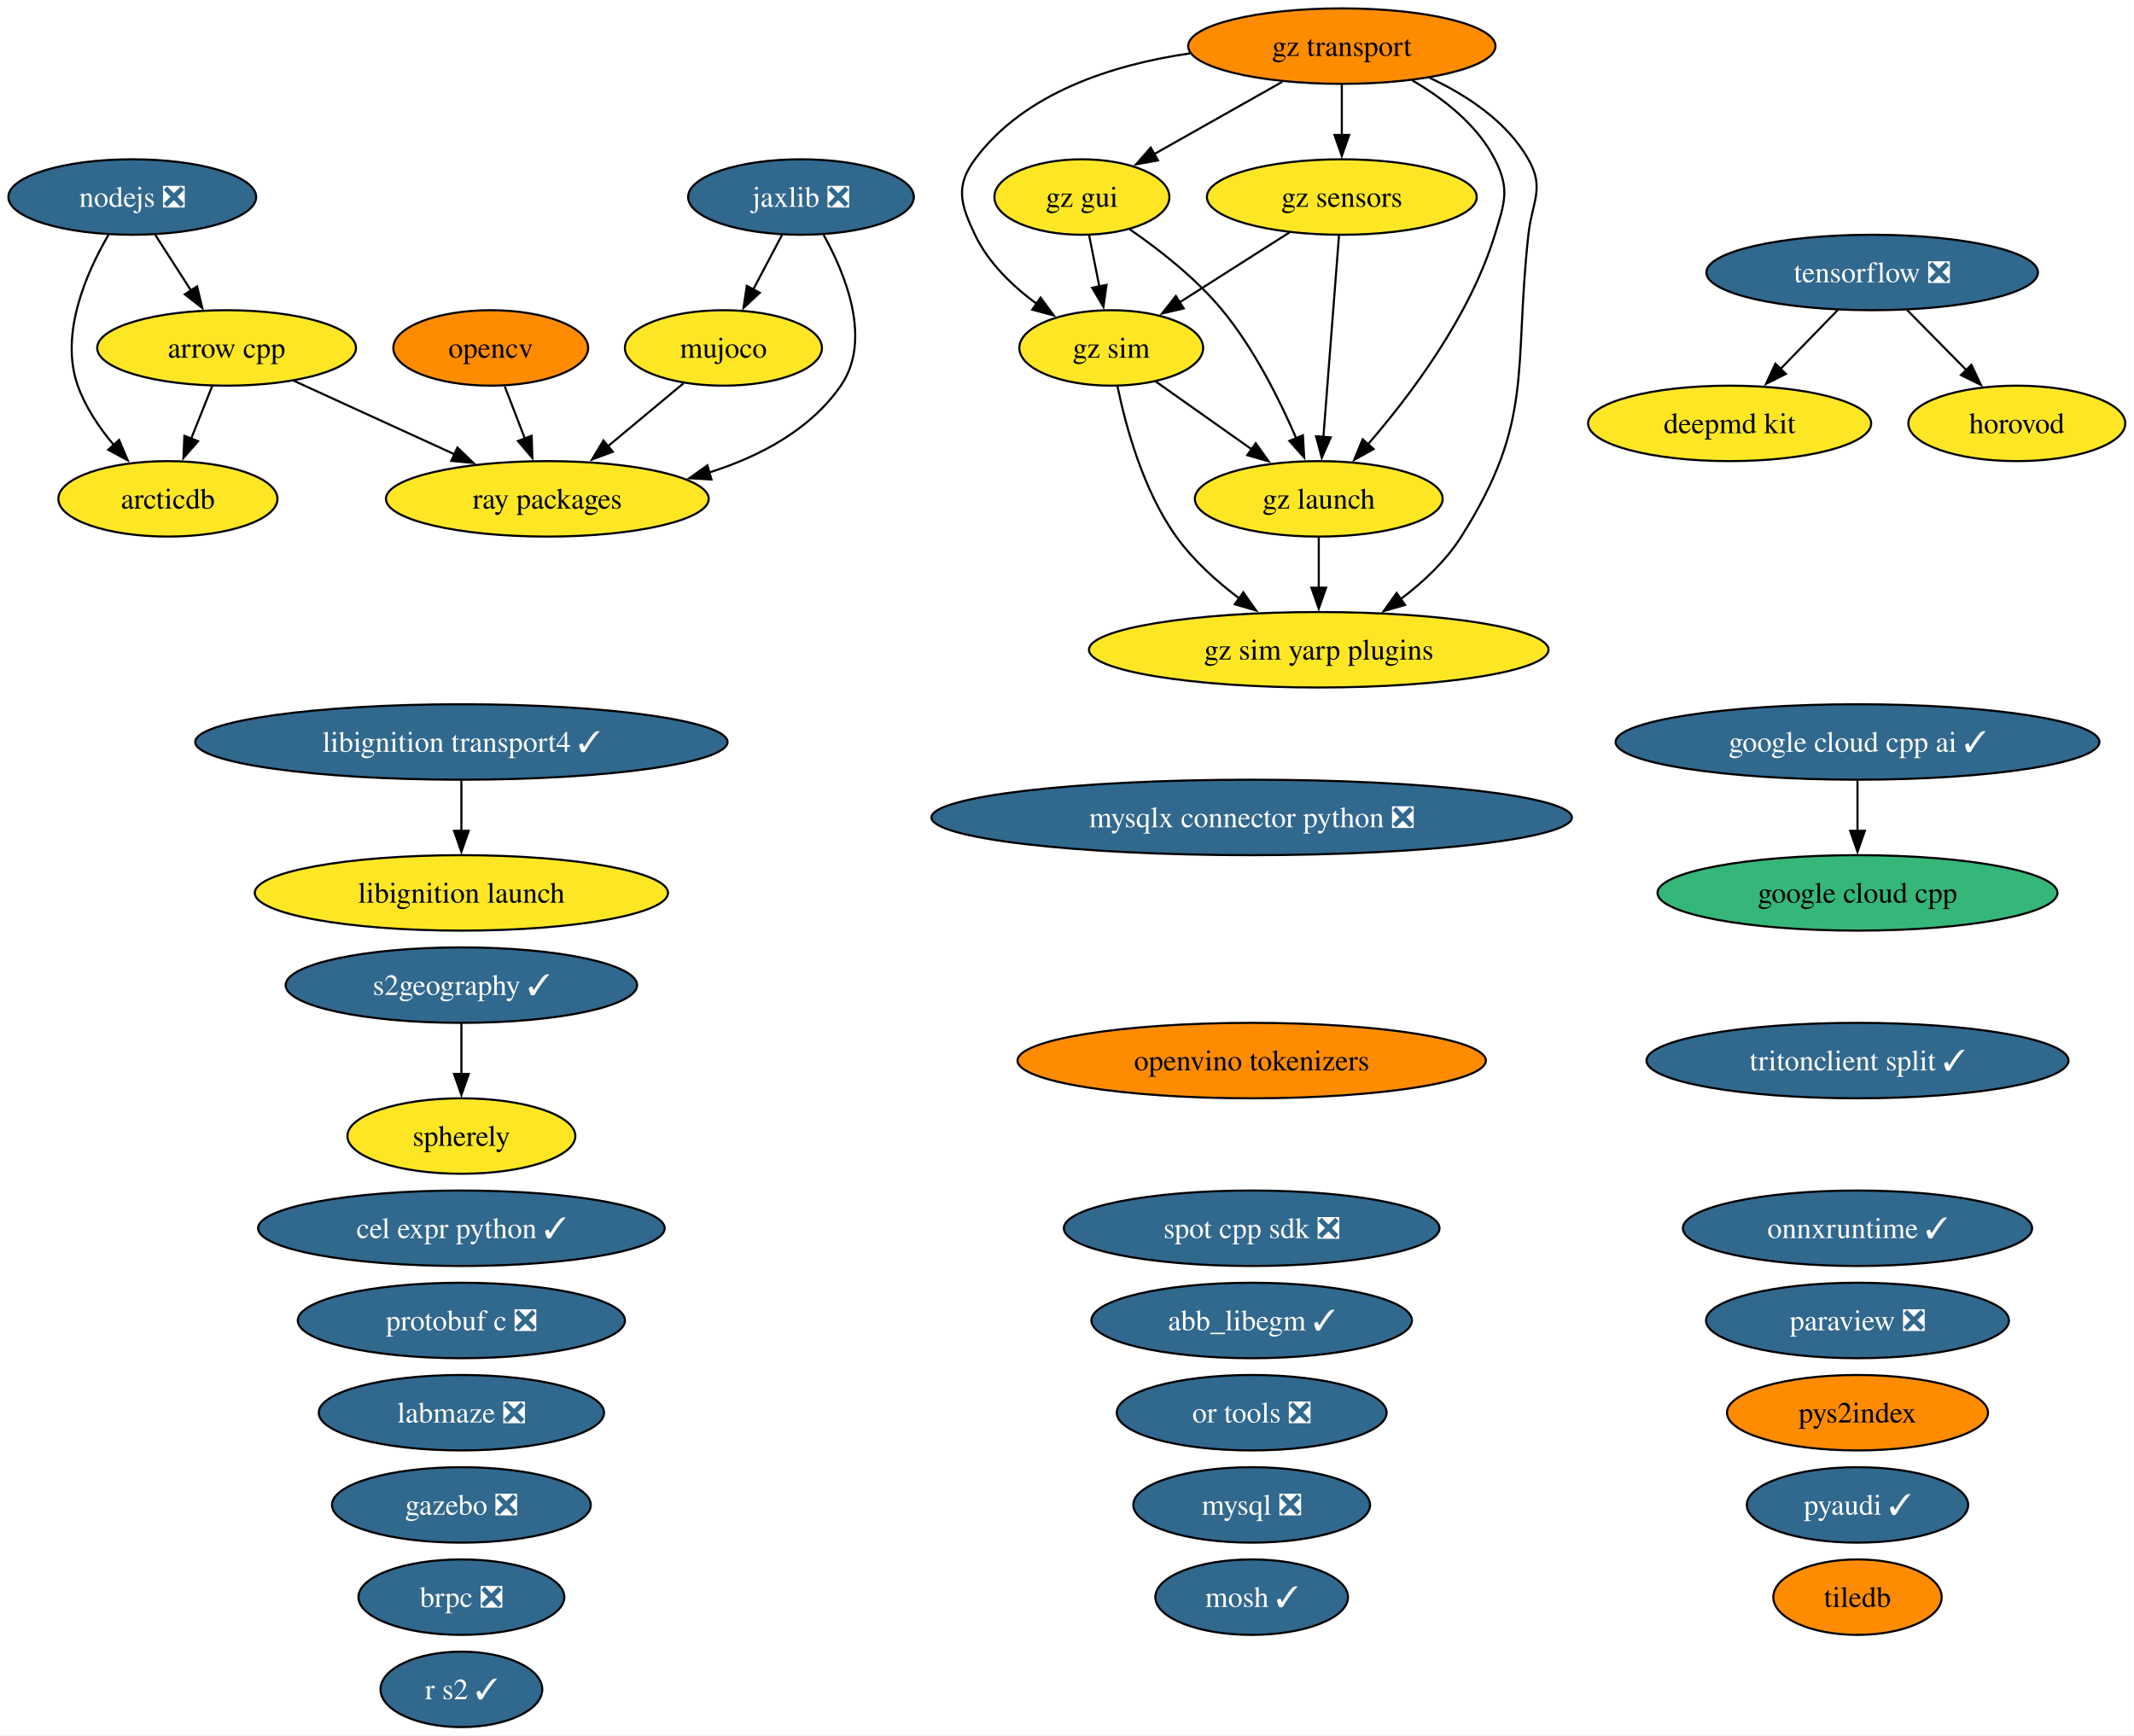
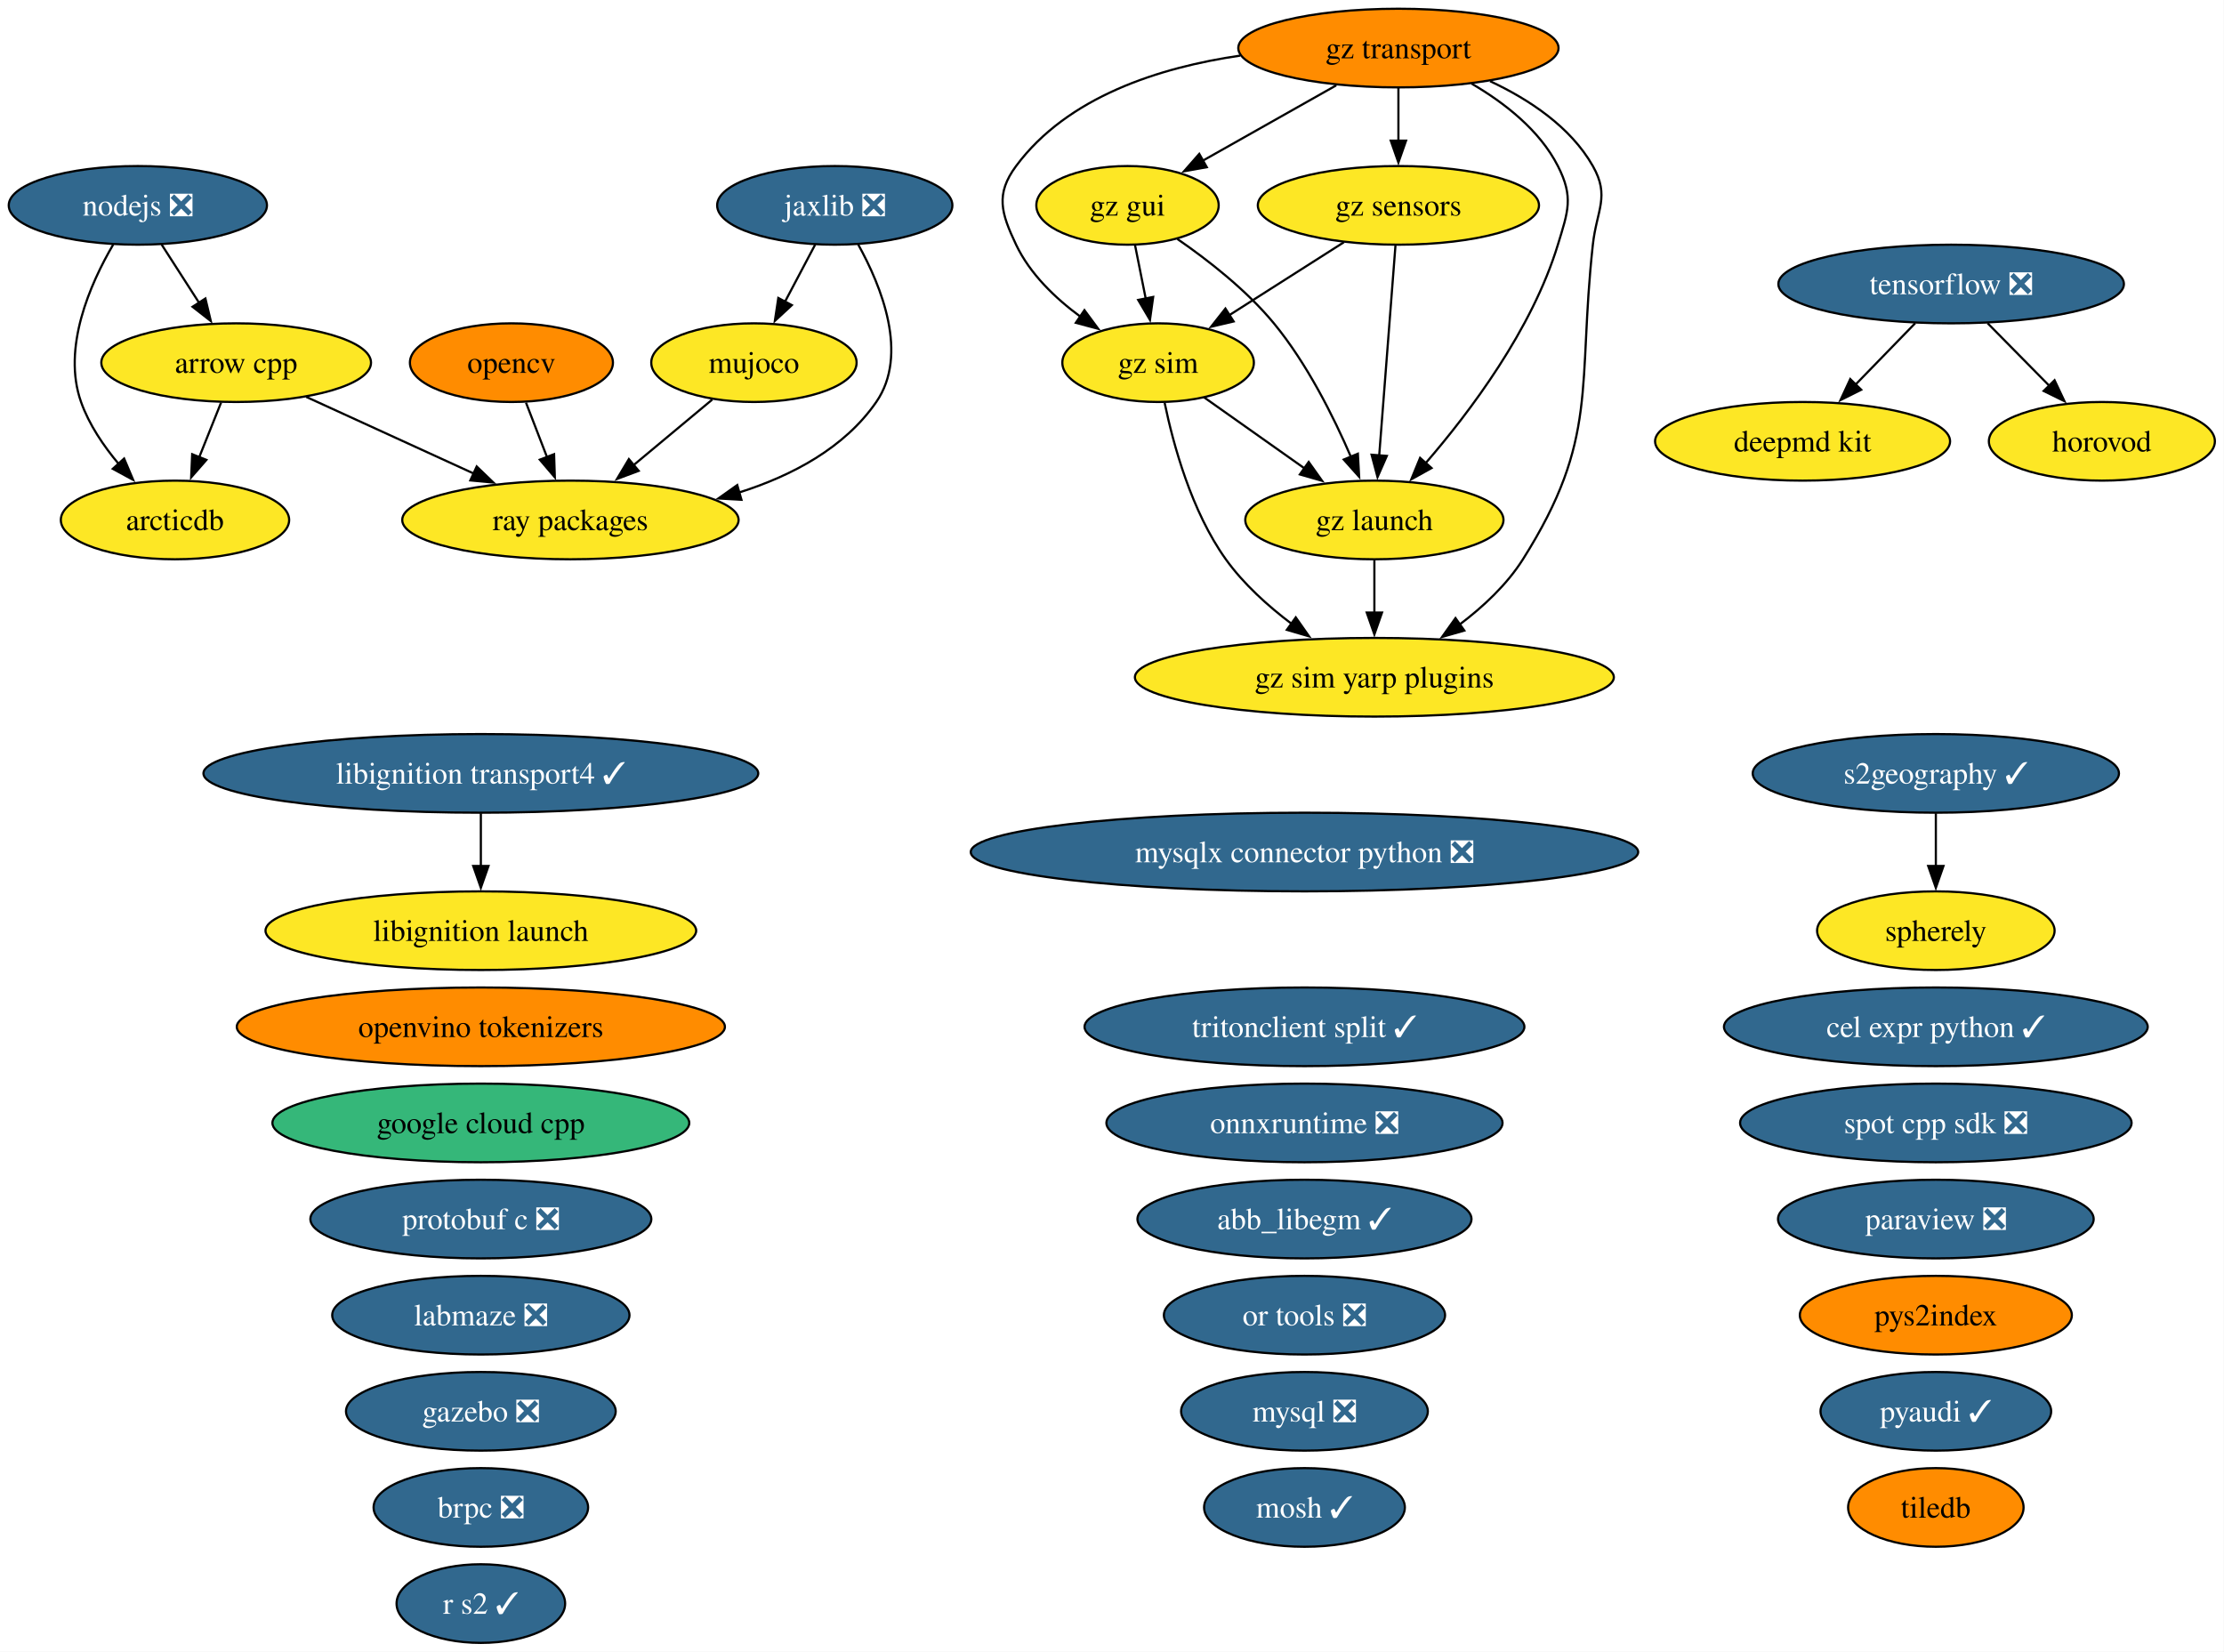
- <svg xmlns="http://www.w3.org/2000/svg" xmlns:xlink="http://www.w3.org/1999/xlink" width="1018pt" height="828pt" viewBox="0.00 0.00 1018.00 828.00">
-   <g id="graph0" class="graph" transform="scale(1 1) rotate(0) translate(4 824)">
-     <polygon fill="white" stroke="none" points="-4,4 -4,-824 1013.83,-824 1013.83,4 -4,4" />
+ <svg xmlns="http://www.w3.org/2000/svg" xmlns:xlink="http://www.w3.org/1999/xlink" width="1018pt" height="756pt" viewBox="0.00 0.00 1018.00 756.00">
+   <g id="graph0" class="graph" transform="scale(1 1) rotate(0) translate(4 752)">
+     <polygon fill="white" stroke="none" points="-4,4 -4,-752 1013.83,-752 1013.83,4 -4,4" />
    <g id="node1" class="node">
      <g id="a_node1">
        <a xlink:href="https://github.com/conda-forge/abb_libegm-feedstock/pull/5" xlink:title="abb_libegm ✓">
          <ellipse fill="#31688e" stroke="black" cx="593.1" cy="-194" rx="76.46" ry="18" />
          <text xml:space="preserve" text-anchor="middle" x="593.1" y="-189.32" font-family="Times,serif" font-size="14.00" fill="white">abb_libegm ✓</text>
        </a>
      </g>
    </g>
    <g id="node2" class="node">
      <g id="a_node2">
        <a xlink:href="https://github.com/conda-forge/arcticdb-feedstock" xlink:title="arcticdb">
-           <ellipse fill="#fde725" stroke="black" cx="76.1" cy="-586" rx="52.26" ry="18" />
-           <text xml:space="preserve" text-anchor="middle" x="76.1" y="-581.33" font-family="Times,serif" font-size="14.00">arcticdb</text>
+           <ellipse fill="#fde725" stroke="black" cx="76.1" cy="-514" rx="52.26" ry="18" />
+           <text xml:space="preserve" text-anchor="middle" x="76.1" y="-509.32" font-family="Times,serif" font-size="14.00">arcticdb</text>
        </a>
      </g>
    </g>
    <g id="node3" class="node">
      <g id="a_node3">
        <a xlink:href="https://github.com/conda-forge/arrow-cpp-feedstock" xlink:title="arrow cpp">
-           <ellipse fill="#fde725" stroke="black" cx="104.1" cy="-658" rx="61.73" ry="18" />
-           <text xml:space="preserve" text-anchor="middle" x="104.1" y="-653.33" font-family="Times,serif" font-size="14.00">arrow cpp</text>
+           <ellipse fill="#fde725" stroke="black" cx="104.1" cy="-586" rx="61.73" ry="18" />
+           <text xml:space="preserve" text-anchor="middle" x="104.1" y="-581.33" font-family="Times,serif" font-size="14.00">arrow cpp</text>
        </a>
      </g>
    </g>
    <g id="edge1" class="edge">
-       <path fill="none" stroke="black" d="M97.18,-639.7C94.16,-632.15 90.55,-623.12 87.17,-614.68" />
-       <polygon fill="black" stroke="black" points="90.47,-613.49 83.5,-605.51 83.97,-616.09 90.47,-613.49" />
-     </g>
-     <g id="node35" class="node">
-       <g id="a_node35">
+       <path fill="none" stroke="black" d="M97.18,-567.7C94.16,-560.15 90.55,-551.12 87.17,-542.68" />
+       <polygon fill="black" stroke="black" points="90.47,-541.49 83.5,-533.51 83.97,-544.09 90.47,-541.49" />
+     </g>
+     <g id="node34" class="node">
+       <g id="a_node34">
        <a xlink:href="https://github.com/conda-forge/ray-packages-feedstock" xlink:title="ray packages">
-           <ellipse fill="#fde725" stroke="black" cx="257.1" cy="-586" rx="76.99" ry="18" />
-           <text xml:space="preserve" text-anchor="middle" x="257.1" y="-581.33" font-family="Times,serif" font-size="14.00">ray packages</text>
+           <ellipse fill="#fde725" stroke="black" cx="257.1" cy="-514" rx="76.99" ry="18" />
+           <text xml:space="preserve" text-anchor="middle" x="257.1" y="-509.32" font-family="Times,serif" font-size="14.00">ray packages</text>
        </a>
      </g>
    </g>
    <g id="edge2" class="edge">
-       <path fill="none" stroke="black" d="M136.17,-642.33C158.49,-632.12 188.51,-618.38 213.06,-607.15" />
-       <polygon fill="black" stroke="black" points="214.2,-610.48 221.84,-603.13 211.29,-604.11 214.2,-610.48" />
+       <path fill="none" stroke="black" d="M136.17,-570.33C158.49,-560.12 188.51,-546.38 213.06,-535.15" />
+       <polygon fill="black" stroke="black" points="214.2,-538.48 221.84,-531.13 211.29,-532.11 214.2,-538.48" />
    </g>
    <g id="node4" class="node">
      <g id="a_node4">
        <a xlink:href="https://github.com/conda-forge/brpc-feedstock/pull/5" xlink:title="brpc ❎">
          <ellipse fill="#31688e" stroke="black" cx="216.1" cy="-62" rx="49.1" ry="18" />
          <text xml:space="preserve" text-anchor="middle" x="216.1" y="-57.33" font-family="Times,serif" font-size="14.00" fill="white">brpc ❎</text>
        </a>
      </g>
    </g>
    <g id="node5" class="node">
      <g id="a_node5">
        <a xlink:href="https://github.com/conda-forge/cel-expr-python-feedstock/pull/13" xlink:title="cel expr python ✓">
-           <ellipse fill="#31688e" stroke="black" cx="216.1" cy="-238" rx="96.98" ry="18" />
-           <text xml:space="preserve" text-anchor="middle" x="216.1" y="-233.32" font-family="Times,serif" font-size="14.00" fill="white">cel expr python ✓</text>
+           <ellipse fill="#31688e" stroke="black" cx="882.1" cy="-282" rx="96.98" ry="18" />
+           <text xml:space="preserve" text-anchor="middle" x="882.1" y="-277.32" font-family="Times,serif" font-size="14.00" fill="white">cel expr python ✓</text>
        </a>
      </g>
    </g>
    <g id="node6" class="node">
      <g id="a_node6">
        <a xlink:href="https://github.com/conda-forge/deepmd-kit-feedstock" xlink:title="deepmd kit">
-           <ellipse fill="#fde725" stroke="black" cx="821.1" cy="-622" rx="67.52" ry="18" />
-           <text xml:space="preserve" text-anchor="middle" x="821.1" y="-617.33" font-family="Times,serif" font-size="14.00">deepmd kit</text>
+           <ellipse fill="#fde725" stroke="black" cx="821.1" cy="-550" rx="67.52" ry="18" />
+           <text xml:space="preserve" text-anchor="middle" x="821.1" y="-545.33" font-family="Times,serif" font-size="14.00">deepmd kit</text>
        </a>
      </g>
    </g>
    <g id="node7" class="node">
      <g id="a_node7">
        <a xlink:href="https://github.com/conda-forge/gazebo-feedstock/pull/270" xlink:title="gazebo ❎">
          <ellipse fill="#31688e" stroke="black" cx="216.1" cy="-106" rx="61.73" ry="18" />
          <text xml:space="preserve" text-anchor="middle" x="216.1" y="-101.33" font-family="Times,serif" font-size="14.00" fill="white">gazebo ❎</text>
        </a>
      </g>
    </g>
    <g id="node8" class="node">
      <g id="a_node8">
        <a xlink:href="https://github.com/conda-forge/google-cloud-cpp-feedstock" xlink:title="google cloud cpp">
-           <ellipse fill="#35b779" stroke="black" cx="882.1" cy="-398" rx="95.4" ry="18" />
-           <text xml:space="preserve" text-anchor="middle" x="882.1" y="-393.32" font-family="Times,serif" font-size="14.00">google cloud cpp</text>
+           <ellipse fill="#35b779" stroke="black" cx="216.1" cy="-238" rx="95.4" ry="18" />
+           <text xml:space="preserve" text-anchor="middle" x="216.1" y="-233.32" font-family="Times,serif" font-size="14.00">google cloud cpp</text>
        </a>
      </g>
    </g>
    <g id="node9" class="node">
      <g id="a_node9">
-         <a xlink:href="https://github.com/conda-forge/google-cloud-cpp-ai-feedstock/pull/55" xlink:title="google cloud cpp ai ✓">
-           <ellipse fill="#31688e" stroke="black" cx="882.1" cy="-470" rx="115.39" ry="18" />
-           <text xml:space="preserve" text-anchor="middle" x="882.1" y="-465.32" font-family="Times,serif" font-size="14.00" fill="white">google cloud cpp ai ✓</text>
-         </a>
-       </g>
-     </g>
-     <g id="edge3" class="edge">
-       <path fill="none" stroke="black" d="M882.1,-451.7C882.1,-444.41 882.1,-435.73 882.1,-427.54" />
-       <polygon fill="black" stroke="black" points="885.6,-427.62 882.1,-417.62 878.6,-427.62 885.6,-427.62" />
+         <a xlink:href="https://github.com/conda-forge/gz-gui-feedstock" xlink:title="gz gui">
+           <ellipse fill="#fde725" stroke="black" cx="512.1" cy="-658" rx="41.74" ry="18" />
+           <text xml:space="preserve" text-anchor="middle" x="512.1" y="-653.33" font-family="Times,serif" font-size="14.00">gz gui</text>
+         </a>
+       </g>
    </g>
    <g id="node10" class="node">
      <g id="a_node10">
-         <a xlink:href="https://github.com/conda-forge/gz-gui-feedstock" xlink:title="gz gui">
-           <ellipse fill="#fde725" stroke="black" cx="512.1" cy="-730" rx="41.74" ry="18" />
-           <text xml:space="preserve" text-anchor="middle" x="512.1" y="-725.33" font-family="Times,serif" font-size="14.00">gz gui</text>
-         </a>
-       </g>
+         <a xlink:href="https://github.com/conda-forge/gz-launch-feedstock" xlink:title="gz launch">
+           <ellipse fill="#fde725" stroke="black" cx="625.1" cy="-514" rx="59.1" ry="18" />
+           <text xml:space="preserve" text-anchor="middle" x="625.1" y="-509.32" font-family="Times,serif" font-size="14.00">gz launch</text>
+         </a>
+       </g>
+     </g>
+     <g id="edge3" class="edge">
+       <path fill="none" stroke="black" d="M534.95,-642.59C548.96,-632.93 566.55,-619.22 579.1,-604 594.29,-585.57 606.41,-561.31 614.4,-542.78" />
+       <polygon fill="black" stroke="black" points="617.54,-544.32 618.13,-533.75 611.08,-541.65 617.54,-544.32" />
+     </g>
+     <g id="node12" class="node">
+       <g id="a_node12">
+         <a xlink:href="https://github.com/conda-forge/gz-sim-feedstock" xlink:title="gz sim">
+           <ellipse fill="#fde725" stroke="black" cx="526.1" cy="-586" rx="43.84" ry="18" />
+           <text xml:space="preserve" text-anchor="middle" x="526.1" y="-581.33" font-family="Times,serif" font-size="14.00">gz sim</text>
+         </a>
+       </g>
+     </g>
+     <g id="edge4" class="edge">
+       <path fill="none" stroke="black" d="M515.56,-639.7C517.04,-632.32 518.79,-623.52 520.45,-615.25" />
+       <polygon fill="black" stroke="black" points="523.85,-616.08 522.38,-605.59 516.99,-614.71 523.85,-616.08" />
+     </g>
+     <g id="node13" class="node">
+       <g id="a_node13">
+         <a xlink:href="https://github.com/conda-forge/gz-sim-yarp-plugins-feedstock" xlink:title="gz sim yarp plugins">
+           <ellipse fill="#fde725" stroke="black" cx="625.1" cy="-442" rx="109.61" ry="18" />
+           <text xml:space="preserve" text-anchor="middle" x="625.1" y="-437.32" font-family="Times,serif" font-size="14.00">gz sim yarp plugins</text>
+         </a>
+       </g>
+     </g>
+     <g id="edge5" class="edge">
+       <path fill="none" stroke="black" d="M625.1,-495.7C625.1,-488.41 625.1,-479.73 625.1,-471.54" />
+       <polygon fill="black" stroke="black" points="628.6,-471.62 625.1,-461.62 621.6,-471.62 628.6,-471.62" />
    </g>
    <g id="node11" class="node">
      <g id="a_node11">
-         <a xlink:href="https://github.com/conda-forge/gz-launch-feedstock" xlink:title="gz launch">
-           <ellipse fill="#fde725" stroke="black" cx="625.1" cy="-586" rx="59.1" ry="18" />
-           <text xml:space="preserve" text-anchor="middle" x="625.1" y="-581.33" font-family="Times,serif" font-size="14.00">gz launch</text>
-         </a>
-       </g>
-     </g>
-     <g id="edge4" class="edge">
-       <path fill="none" stroke="black" d="M534.95,-714.59C548.96,-704.93 566.55,-691.22 579.1,-676 594.29,-657.57 606.41,-633.31 614.4,-614.78" />
-       <polygon fill="black" stroke="black" points="617.54,-616.32 618.13,-605.75 611.08,-613.65 617.54,-616.32" />
-     </g>
-     <g id="node13" class="node">
-       <g id="a_node13">
-         <a xlink:href="https://github.com/conda-forge/gz-sim-feedstock" xlink:title="gz sim">
-           <ellipse fill="#fde725" stroke="black" cx="526.1" cy="-658" rx="43.84" ry="18" />
-           <text xml:space="preserve" text-anchor="middle" x="526.1" y="-653.33" font-family="Times,serif" font-size="14.00">gz sim</text>
-         </a>
-       </g>
-     </g>
-     <g id="edge5" class="edge">
-       <path fill="none" stroke="black" d="M515.56,-711.7C517.04,-704.32 518.79,-695.52 520.45,-687.25" />
-       <polygon fill="black" stroke="black" points="523.85,-688.08 522.38,-677.59 516.99,-686.71 523.85,-688.08" />
+         <a xlink:href="https://github.com/conda-forge/gz-sensors-feedstock" xlink:title="gz sensors">
+           <ellipse fill="#fde725" stroke="black" cx="636.1" cy="-658" rx="64.36" ry="18" />
+           <text xml:space="preserve" text-anchor="middle" x="636.1" y="-653.33" font-family="Times,serif" font-size="14.00">gz sensors</text>
+         </a>
+       </g>
+     </g>
+     <g id="edge6" class="edge">
+       <path fill="none" stroke="black" d="M634.75,-639.59C632.89,-615.61 629.53,-572.14 627.3,-543.42" />
+       <polygon fill="black" stroke="black" points="630.8,-543.32 626.54,-533.62 623.82,-543.86 630.8,-543.32" />
+     </g>
+     <g id="edge7" class="edge">
+       <path fill="none" stroke="black" d="M611.14,-641.12C595.56,-631.2 575.34,-618.34 558.53,-607.64" />
+       <polygon fill="black" stroke="black" points="560.68,-604.86 550.36,-602.44 556.92,-610.76 560.68,-604.86" />
+     </g>
+     <g id="edge8" class="edge">
+       <path fill="none" stroke="black" d="M547.1,-570.15C560.54,-560.65 578.24,-548.14 593.38,-537.43" />
+       <polygon fill="black" stroke="black" points="595.03,-540.55 601.17,-531.92 590.99,-534.83 595.03,-540.55" />
+     </g>
+     <g id="edge9" class="edge">
+       <path fill="none" stroke="black" d="M529.1,-567.58C533.04,-548.57 541.37,-517.94 557.1,-496 565.21,-484.69 576.39,-474.61 587.35,-466.35" />
+       <polygon fill="black" stroke="black" points="589.11,-469.4 595.2,-460.73 585.03,-463.7 589.11,-469.4" />
    </g>
    <g id="node14" class="node">
      <g id="a_node14">
-         <a xlink:href="https://github.com/conda-forge/gz-sim-yarp-plugins-feedstock" xlink:title="gz sim yarp plugins">
-           <ellipse fill="#fde725" stroke="black" cx="625.1" cy="-514" rx="109.61" ry="18" />
-           <text xml:space="preserve" text-anchor="middle" x="625.1" y="-509.32" font-family="Times,serif" font-size="14.00">gz sim yarp plugins</text>
-         </a>
-       </g>
-     </g>
-     <g id="edge6" class="edge">
-       <path fill="none" stroke="black" d="M625.1,-567.7C625.1,-560.41 625.1,-551.73 625.1,-543.54" />
-       <polygon fill="black" stroke="black" points="628.6,-543.62 625.1,-533.62 621.6,-543.62 628.6,-543.62" />
-     </g>
-     <g id="node12" class="node">
-       <g id="a_node12">
-         <a xlink:href="https://github.com/conda-forge/gz-sensors-feedstock" xlink:title="gz sensors">
-           <ellipse fill="#fde725" stroke="black" cx="636.1" cy="-730" rx="64.36" ry="18" />
-           <text xml:space="preserve" text-anchor="middle" x="636.1" y="-725.33" font-family="Times,serif" font-size="14.00">gz sensors</text>
-         </a>
-       </g>
-     </g>
-     <g id="edge7" class="edge">
-       <path fill="none" stroke="black" d="M634.75,-711.59C632.89,-687.61 629.53,-644.14 627.3,-615.42" />
-       <polygon fill="black" stroke="black" points="630.8,-615.32 626.54,-605.62 623.82,-615.86 630.8,-615.32" />
-     </g>
-     <g id="edge8" class="edge">
-       <path fill="none" stroke="black" d="M611.14,-713.12C595.56,-703.2 575.34,-690.34 558.53,-679.64" />
-       <polygon fill="black" stroke="black" points="560.68,-676.86 550.36,-674.44 556.92,-682.76 560.68,-676.86" />
-     </g>
-     <g id="edge9" class="edge">
-       <path fill="none" stroke="black" d="M547.1,-642.15C560.54,-632.65 578.24,-620.14 593.38,-609.43" />
-       <polygon fill="black" stroke="black" points="595.03,-612.55 601.17,-603.92 590.99,-606.83 595.03,-612.55" />
+         <a xlink:href="https://github.com/conda-forge/gz-transport-feedstock" xlink:title="gz transport">
+           <ellipse fill="#ff8c00" stroke="black" cx="636.1" cy="-730" rx="73.3" ry="18" />
+           <text xml:space="preserve" text-anchor="middle" x="636.1" y="-725.33" font-family="Times,serif" font-size="14.00">gz transport</text>
+         </a>
+       </g>
    </g>
    <g id="edge10" class="edge">
-       <path fill="none" stroke="black" d="M529.1,-639.58C533.04,-620.57 541.37,-589.94 557.1,-568 565.21,-556.69 576.39,-546.61 587.35,-538.35" />
-       <polygon fill="black" stroke="black" points="589.11,-541.4 595.2,-532.73 585.03,-535.7 589.11,-541.4" />
+       <path fill="none" stroke="black" d="M607.65,-712.94C589.47,-702.68 565.78,-689.3 546.53,-678.44" />
+       <polygon fill="black" stroke="black" points="548.39,-675.47 537.96,-673.6 544.95,-681.57 548.39,-675.47" />
+     </g>
+     <g id="edge11" class="edge">
+       <path fill="none" stroke="black" d="M669.55,-713.75C684.54,-705.01 700.71,-692.47 709.1,-676 716.37,-661.75 713.76,-655.3 709.1,-640 697.27,-601.19 668.92,-563.5 648.42,-539.84" />
+       <polygon fill="black" stroke="black" points="651.26,-537.76 642,-532.61 646.03,-542.41 651.26,-537.76" />
+     </g>
+     <g id="edge12" class="edge">
+       <path fill="none" stroke="black" d="M636.1,-711.7C636.1,-704.41 636.1,-695.73 636.1,-687.54" />
+       <polygon fill="black" stroke="black" points="639.6,-687.62 636.1,-677.62 632.6,-687.62 639.6,-687.62" />
+     </g>
+     <g id="edge13" class="edge">
+       <path fill="none" stroke="black" d="M563.65,-726.54C526.68,-721.14 484.65,-707.74 461.1,-676 451.57,-663.15 454.24,-654.45 461.1,-640 467.46,-626.61 479.04,-615.49 490.68,-606.95" />
+       <polygon fill="black" stroke="black" points="492.38,-610.03 498.68,-601.51 488.44,-604.24 492.38,-610.03" />
+     </g>
+     <g id="edge14" class="edge">
+       <path fill="none" stroke="black" d="M678.06,-714.84C695.88,-706.5 714.88,-693.98 725.1,-676 733.01,-662.09 726.85,-655.9 725.1,-640 717.95,-574.83 728.13,-551.42 693.1,-496 685.73,-484.34 674.85,-474.2 663.94,-466" />
+       <polygon fill="black" stroke="black" points="666.27,-463.37 656.09,-460.46 662.23,-469.08 666.27,-463.37" />
    </g>
    <g id="node15" class="node">
      <g id="a_node15">
-         <a xlink:href="https://github.com/conda-forge/gz-transport-feedstock" xlink:title="gz transport">
-           <ellipse fill="#ff8c00" stroke="black" cx="636.1" cy="-802" rx="73.3" ry="18" />
-           <text xml:space="preserve" text-anchor="middle" x="636.1" y="-797.33" font-family="Times,serif" font-size="14.00">gz transport</text>
-         </a>
-       </g>
-     </g>
-     <g id="edge11" class="edge">
-       <path fill="none" stroke="black" d="M607.65,-784.94C589.47,-774.68 565.78,-761.3 546.53,-750.44" />
-       <polygon fill="black" stroke="black" points="548.39,-747.47 537.96,-745.6 544.95,-753.57 548.39,-747.47" />
-     </g>
-     <g id="edge12" class="edge">
-       <path fill="none" stroke="black" d="M669.55,-785.75C684.54,-777.01 700.71,-764.47 709.1,-748 716.37,-733.75 713.76,-727.3 709.1,-712 697.27,-673.19 668.92,-635.5 648.42,-611.84" />
-       <polygon fill="black" stroke="black" points="651.26,-609.76 642,-604.61 646.03,-614.41 651.26,-609.76" />
-     </g>
-     <g id="edge13" class="edge">
-       <path fill="none" stroke="black" d="M636.1,-783.7C636.1,-776.41 636.1,-767.73 636.1,-759.54" />
-       <polygon fill="black" stroke="black" points="639.6,-759.62 636.1,-749.62 632.6,-759.62 639.6,-759.62" />
-     </g>
-     <g id="edge14" class="edge">
-       <path fill="none" stroke="black" d="M563.65,-798.54C526.68,-793.14 484.65,-779.74 461.1,-748 451.57,-735.15 454.24,-726.45 461.1,-712 467.46,-698.61 479.04,-687.49 490.68,-678.95" />
-       <polygon fill="black" stroke="black" points="492.38,-682.03 498.68,-673.51 488.44,-676.24 492.38,-682.03" />
-     </g>
-     <g id="edge15" class="edge">
-       <path fill="none" stroke="black" d="M678.06,-786.84C695.88,-778.5 714.88,-765.98 725.1,-748 733.01,-734.09 726.85,-727.9 725.1,-712 717.95,-646.83 728.13,-623.42 693.1,-568 685.73,-556.34 674.85,-546.2 663.94,-538" />
-       <polygon fill="black" stroke="black" points="666.27,-535.37 656.09,-532.46 662.23,-541.08 666.27,-535.37" />
+         <a xlink:href="https://github.com/conda-forge/horovod-feedstock" xlink:title="horovod">
+           <ellipse fill="#fde725" stroke="black" cx="958.1" cy="-550" rx="51.73" ry="18" />
+           <text xml:space="preserve" text-anchor="middle" x="958.1" y="-545.33" font-family="Times,serif" font-size="14.00">horovod</text>
+         </a>
+       </g>
    </g>
    <g id="node16" class="node">
      <g id="a_node16">
-         <a xlink:href="https://github.com/conda-forge/horovod-feedstock" xlink:title="horovod">
-           <ellipse fill="#fde725" stroke="black" cx="958.1" cy="-622" rx="51.73" ry="18" />
-           <text xml:space="preserve" text-anchor="middle" x="958.1" y="-617.33" font-family="Times,serif" font-size="14.00">horovod</text>
-         </a>
-       </g>
+         <a xlink:href="https://github.com/conda-forge/jaxlib-feedstock/pull/367" xlink:title="jaxlib ❎">
+           <ellipse fill="#31688e" stroke="black" cx="378.1" cy="-658" rx="53.84" ry="18" />
+           <text xml:space="preserve" text-anchor="middle" x="378.1" y="-653.33" font-family="Times,serif" font-size="14.00" fill="white">jaxlib ❎</text>
+         </a>
+       </g>
+     </g>
+     <g id="node21" class="node">
+       <g id="a_node21">
+         <a xlink:href="https://github.com/conda-forge/mujoco-feedstock" xlink:title="mujoco">
+           <ellipse fill="#fde725" stroke="black" cx="341.1" cy="-586" rx="47" ry="18" />
+           <text xml:space="preserve" text-anchor="middle" x="341.1" y="-581.33" font-family="Times,serif" font-size="14.00">mujoco</text>
+         </a>
+       </g>
+     </g>
+     <g id="edge15" class="edge">
+       <path fill="none" stroke="black" d="M369.14,-640.05C364.96,-632.14 359.88,-622.54 355.21,-613.69" />
+       <polygon fill="black" stroke="black" points="358.45,-612.33 350.68,-605.13 352.26,-615.6 358.45,-612.33" />
+     </g>
+     <g id="edge16" class="edge">
+       <path fill="none" stroke="black" d="M388.83,-640.08C399.44,-620.97 412.09,-589.71 397.1,-568 382.56,-546.95 358.51,-534.25 334.4,-526.6" />
+       <polygon fill="black" stroke="black" points="335.39,-523.24 324.82,-523.84 333.46,-529.97 335.39,-523.24" />
    </g>
    <g id="node17" class="node">
      <g id="a_node17">
-         <a xlink:href="https://github.com/conda-forge/jaxlib-feedstock/pull/367" xlink:title="jaxlib ❎">
-           <ellipse fill="#31688e" stroke="black" cx="378.1" cy="-730" rx="53.84" ry="18" />
-           <text xml:space="preserve" text-anchor="middle" x="378.1" y="-725.33" font-family="Times,serif" font-size="14.00" fill="white">jaxlib ❎</text>
-         </a>
-       </g>
-     </g>
-     <g id="node22" class="node">
-       <g id="a_node22">
-         <a xlink:href="https://github.com/conda-forge/mujoco-feedstock" xlink:title="mujoco">
-           <ellipse fill="#fde725" stroke="black" cx="341.1" cy="-658" rx="47" ry="18" />
-           <text xml:space="preserve" text-anchor="middle" x="341.1" y="-653.33" font-family="Times,serif" font-size="14.00">mujoco</text>
-         </a>
-       </g>
-     </g>
-     <g id="edge16" class="edge">
-       <path fill="none" stroke="black" d="M369.14,-712.05C364.96,-704.14 359.88,-694.54 355.21,-685.69" />
-       <polygon fill="black" stroke="black" points="358.45,-684.33 350.68,-677.13 352.26,-687.6 358.45,-684.33" />
-     </g>
-     <g id="edge17" class="edge">
-       <path fill="none" stroke="black" d="M388.83,-712.08C399.44,-692.97 412.09,-661.71 397.1,-640 382.56,-618.95 358.51,-606.25 334.4,-598.6" />
-       <polygon fill="black" stroke="black" points="335.39,-595.24 324.82,-595.84 333.46,-601.97 335.39,-595.24" />
-     </g>
-     <g id="node18" class="node">
-       <g id="a_node18">
        <a xlink:href="https://github.com/conda-forge/labmaze-feedstock/pull/22" xlink:title="labmaze ❎">
          <ellipse fill="#31688e" stroke="black" cx="216.1" cy="-150" rx="68.04" ry="18" />
          <text xml:space="preserve" text-anchor="middle" x="216.1" y="-145.32" font-family="Times,serif" font-size="14.00" fill="white">labmaze ❎</text>
        </a>
      </g>
    </g>
+     <g id="node18" class="node">
+       <g id="a_node18">
+         <a xlink:href="https://github.com/conda-forge/libignition-launch-feedstock" xlink:title="libignition launch">
+           <ellipse fill="#fde725" stroke="black" cx="216.1" cy="-326" rx="98.56" ry="18" />
+           <text xml:space="preserve" text-anchor="middle" x="216.1" y="-321.32" font-family="Times,serif" font-size="14.00">libignition launch</text>
+         </a>
+       </g>
+     </g>
    <g id="node19" class="node">
      <g id="a_node19">
-         <a xlink:href="https://github.com/conda-forge/libignition-launch-feedstock" xlink:title="libignition launch">
-           <ellipse fill="#fde725" stroke="black" cx="216.1" cy="-398" rx="98.56" ry="18" />
-           <text xml:space="preserve" text-anchor="middle" x="216.1" y="-393.32" font-family="Times,serif" font-size="14.00">libignition launch</text>
-         </a>
-       </g>
+         <a xlink:href="https://github.com/conda-forge/libignition-transport4-feedstock/pull/116" xlink:title="libignition transport4 ✓">
+           <ellipse fill="#31688e" stroke="black" cx="216.1" cy="-398" rx="126.97" ry="18" />
+           <text xml:space="preserve" text-anchor="middle" x="216.1" y="-393.32" font-family="Times,serif" font-size="14.00" fill="white">libignition transport4 ✓</text>
+         </a>
+       </g>
+     </g>
+     <g id="edge17" class="edge">
+       <path fill="none" stroke="black" d="M216.1,-379.7C216.1,-372.41 216.1,-363.73 216.1,-355.54" />
+       <polygon fill="black" stroke="black" points="219.6,-355.62 216.1,-345.62 212.6,-355.62 219.6,-355.62" />
    </g>
    <g id="node20" class="node">
      <g id="a_node20">
-         <a xlink:href="https://github.com/conda-forge/libignition-transport4-feedstock/pull/116" xlink:title="libignition transport4 ✓">
-           <ellipse fill="#31688e" stroke="black" cx="216.1" cy="-470" rx="126.97" ry="18" />
-           <text xml:space="preserve" text-anchor="middle" x="216.1" y="-465.32" font-family="Times,serif" font-size="14.00" fill="white">libignition transport4 ✓</text>
-         </a>
-       </g>
-     </g>
-     <g id="edge18" class="edge">
-       <path fill="none" stroke="black" d="M216.1,-451.7C216.1,-444.41 216.1,-435.73 216.1,-427.54" />
-       <polygon fill="black" stroke="black" points="219.6,-427.62 216.1,-417.62 212.6,-427.62 219.6,-427.62" />
-     </g>
-     <g id="node21" class="node">
-       <g id="a_node21">
        <a xlink:href="https://github.com/conda-forge/mosh-feedstock/pull/47" xlink:title="mosh ✓">
          <ellipse fill="#31688e" stroke="black" cx="593.1" cy="-62" rx="45.95" ry="18" />
          <text xml:space="preserve" text-anchor="middle" x="593.1" y="-57.33" font-family="Times,serif" font-size="14.00" fill="white">mosh ✓</text>
        </a>
      </g>
    </g>
-     <g id="edge19" class="edge">
-       <path fill="none" stroke="black" d="M322.04,-641.12C311.39,-632.24 297.91,-621.01 285.99,-611.08" />
-       <polygon fill="black" stroke="black" points="288.34,-608.48 278.42,-604.77 283.86,-613.86 288.34,-608.48" />
-     </g>
-     <g id="node23" class="node">
-       <g id="a_node23">
+     <g id="edge18" class="edge">
+       <path fill="none" stroke="black" d="M322.04,-569.12C311.39,-560.24 297.91,-549.01 285.99,-539.08" />
+       <polygon fill="black" stroke="black" points="288.34,-536.48 278.42,-532.77 283.86,-541.86 288.34,-536.48" />
+     </g>
+     <g id="node22" class="node">
+       <g id="a_node22">
        <a xlink:href="https://github.com/conda-forge/mysql-feedstock/pull/128" xlink:title="mysql ❎">
          <ellipse fill="#31688e" stroke="black" cx="593.1" cy="-106" rx="56.47" ry="18" />
          <text xml:space="preserve" text-anchor="middle" x="593.1" y="-101.33" font-family="Times,serif" font-size="14.00" fill="white">mysql ❎</text>
        </a>
      </g>
    </g>
+     <g id="node23" class="node">
+       <g id="a_node23">
+         <a xlink:href="https://github.com/conda-forge/mysqlx-connector-python-feedstock/pull/24" xlink:title="mysqlx connector python ❎">
+           <ellipse fill="#31688e" stroke="black" cx="593.1" cy="-362" rx="152.75" ry="18" />
+           <text xml:space="preserve" text-anchor="middle" x="593.1" y="-357.32" font-family="Times,serif" font-size="14.00" fill="white">mysqlx connector python ❎</text>
+         </a>
+       </g>
+     </g>
    <g id="node24" class="node">
      <g id="a_node24">
-         <a xlink:href="https://github.com/conda-forge/mysqlx-connector-python-feedstock/pull/24" xlink:title="mysqlx connector python ❎">
-           <ellipse fill="#31688e" stroke="black" cx="593.1" cy="-434" rx="152.75" ry="18" />
-           <text xml:space="preserve" text-anchor="middle" x="593.1" y="-429.32" font-family="Times,serif" font-size="14.00" fill="white">mysqlx connector python ❎</text>
-         </a>
-       </g>
+         <a xlink:href="https://github.com/conda-forge/nodejs-feedstock/pull/520" xlink:title="nodejs ❎">
+           <ellipse fill="#31688e" stroke="black" cx="59.1" cy="-658" rx="59.1" ry="18" />
+           <text xml:space="preserve" text-anchor="middle" x="59.1" y="-653.33" font-family="Times,serif" font-size="14.00" fill="white">nodejs ❎</text>
+         </a>
+       </g>
+     </g>
+     <g id="edge19" class="edge">
+       <path fill="none" stroke="black" d="M47.83,-640.09C37.27,-622.05 24.33,-592.73 33.1,-568 36.76,-557.67 43.4,-547.88 50.37,-539.59" />
+       <polygon fill="black" stroke="black" points="52.81,-542.11 56.94,-532.36 47.63,-537.41 52.81,-542.11" />
+     </g>
+     <g id="edge20" class="edge">
+       <path fill="none" stroke="black" d="M69.99,-640.05C75.13,-632.06 81.39,-622.33 87.13,-613.4" />
+       <polygon fill="black" stroke="black" points="90.02,-615.37 92.49,-605.06 84.14,-611.58 90.02,-615.37" />
    </g>
    <g id="node25" class="node">
      <g id="a_node25">
-         <a xlink:href="https://github.com/conda-forge/nodejs-feedstock/pull/520" xlink:title="nodejs ❎">
-           <ellipse fill="#31688e" stroke="black" cx="59.1" cy="-730" rx="59.1" ry="18" />
-           <text xml:space="preserve" text-anchor="middle" x="59.1" y="-725.33" font-family="Times,serif" font-size="14.00" fill="white">nodejs ❎</text>
-         </a>
-       </g>
-     </g>
-     <g id="edge20" class="edge">
-       <path fill="none" stroke="black" d="M47.83,-712.09C37.27,-694.05 24.33,-664.73 33.1,-640 36.76,-629.67 43.4,-619.88 50.37,-611.59" />
-       <polygon fill="black" stroke="black" points="52.81,-614.11 56.94,-604.36 47.63,-609.41 52.81,-614.11" />
-     </g>
-     <g id="edge21" class="edge">
-       <path fill="none" stroke="black" d="M69.99,-712.05C75.13,-704.06 81.39,-694.33 87.13,-685.4" />
-       <polygon fill="black" stroke="black" points="90.02,-687.37 92.49,-677.06 84.14,-683.58 90.02,-687.37" />
+         <a xlink:href="https://github.com/conda-forge/onnxruntime-feedstock/pull/220" xlink:title="onnxruntime ❎">
+           <ellipse fill="#31688e" stroke="black" cx="593.1" cy="-238" rx="90.67" ry="18" />
+           <text xml:space="preserve" text-anchor="middle" x="593.1" y="-233.32" font-family="Times,serif" font-size="14.00" fill="white">onnxruntime ❎</text>
+         </a>
+       </g>
    </g>
    <g id="node26" class="node">
      <g id="a_node26">
-         <a xlink:href="https://github.com/conda-forge/onnxruntime-feedstock/pull/220" xlink:title="onnxruntime ✓">
-           <ellipse fill="#31688e" stroke="black" cx="882.1" cy="-238" rx="83.3" ry="18" />
-           <text xml:space="preserve" text-anchor="middle" x="882.1" y="-233.32" font-family="Times,serif" font-size="14.00" fill="white">onnxruntime ✓</text>
-         </a>
-       </g>
+         <a xlink:href="https://github.com/conda-forge/opencv-feedstock" xlink:title="opencv">
+           <ellipse fill="#ff8c00" stroke="black" cx="230.1" cy="-586" rx="46.47" ry="18" />
+           <text xml:space="preserve" text-anchor="middle" x="230.1" y="-581.33" font-family="Times,serif" font-size="14.00">opencv</text>
+         </a>
+       </g>
+     </g>
+     <g id="edge21" class="edge">
+       <path fill="none" stroke="black" d="M236.77,-567.7C239.68,-560.15 243.17,-551.12 246.42,-542.68" />
+       <polygon fill="black" stroke="black" points="249.62,-544.11 249.96,-533.52 243.09,-541.59 249.62,-544.11" />
    </g>
    <g id="node27" class="node">
      <g id="a_node27">
-         <a xlink:href="https://github.com/conda-forge/opencv-feedstock" xlink:title="opencv">
-           <ellipse fill="#ff8c00" stroke="black" cx="230.1" cy="-658" rx="46.47" ry="18" />
-           <text xml:space="preserve" text-anchor="middle" x="230.1" y="-653.33" font-family="Times,serif" font-size="14.00">opencv</text>
-         </a>
-       </g>
-     </g>
-     <g id="edge22" class="edge">
-       <path fill="none" stroke="black" d="M236.77,-639.7C239.68,-632.15 243.17,-623.12 246.42,-614.68" />
-       <polygon fill="black" stroke="black" points="249.62,-616.11 249.96,-605.52 243.09,-613.59 249.62,-616.11" />
+         <a xlink:href="https://github.com/conda-forge/openvino-tokenizers-feedstock" xlink:title="openvino tokenizers">
+           <ellipse fill="#ff8c00" stroke="black" cx="216.1" cy="-282" rx="111.71" ry="18" />
+           <text xml:space="preserve" text-anchor="middle" x="216.1" y="-277.32" font-family="Times,serif" font-size="14.00">openvino tokenizers</text>
+         </a>
+       </g>
    </g>
    <g id="node28" class="node">
      <g id="a_node28">
-         <a xlink:href="https://github.com/conda-forge/openvino-tokenizers-feedstock" xlink:title="openvino tokenizers">
-           <ellipse fill="#ff8c00" stroke="black" cx="593.1" cy="-318" rx="111.71" ry="18" />
-           <text xml:space="preserve" text-anchor="middle" x="593.1" y="-313.32" font-family="Times,serif" font-size="14.00">openvino tokenizers</text>
-         </a>
-       </g>
-     </g>
-     <g id="node29" class="node">
-       <g id="a_node29">
        <a xlink:href="https://github.com/conda-forge/or-tools-feedstock/pull/72" xlink:title="or tools ❎">
          <ellipse fill="#31688e" stroke="black" cx="593.1" cy="-150" rx="64.36" ry="18" />
          <text xml:space="preserve" text-anchor="middle" x="593.1" y="-145.32" font-family="Times,serif" font-size="14.00" fill="white">or tools ❎</text>
        </a>
      </g>
    </g>
-     <g id="node30" class="node">
-       <g id="a_node30">
+     <g id="node29" class="node">
+       <g id="a_node29">
        <a xlink:href="https://github.com/conda-forge/paraview-feedstock/pull/347" xlink:title="paraview ❎">
          <ellipse fill="#31688e" stroke="black" cx="882.1" cy="-194" rx="72.25" ry="18" />
          <text xml:space="preserve" text-anchor="middle" x="882.1" y="-189.32" font-family="Times,serif" font-size="14.00" fill="white">paraview ❎</text>
        </a>
      </g>
    </g>
-     <g id="node31" class="node">
-       <g id="a_node31">
+     <g id="node30" class="node">
+       <g id="a_node30">
        <a xlink:href="https://github.com/conda-forge/protobuf-c-feedstock/pull/12" xlink:title="protobuf c ❎">
          <ellipse fill="#31688e" stroke="black" cx="216.1" cy="-194" rx="78.04" ry="18" />
          <text xml:space="preserve" text-anchor="middle" x="216.1" y="-189.32" font-family="Times,serif" font-size="14.00" fill="white">protobuf c ❎</text>
        </a>
      </g>
    </g>
-     <g id="node32" class="node">
-       <g id="a_node32">
+     <g id="node31" class="node">
+       <g id="a_node31">
        <a xlink:href="https://github.com/conda-forge/pyaudi-feedstock/pull/64" xlink:title="pyaudi ✓">
          <ellipse fill="#31688e" stroke="black" cx="882.1" cy="-106" rx="52.79" ry="18" />
          <text xml:space="preserve" text-anchor="middle" x="882.1" y="-101.33" font-family="Times,serif" font-size="14.00" fill="white">pyaudi ✓</text>
        </a>
      </g>
    </g>
-     <g id="node33" class="node">
-       <g id="a_node33">
+     <g id="node32" class="node">
+       <g id="a_node32">
        <a xlink:href="https://github.com/conda-forge/pys2index-feedstock" xlink:title="pys2index">
          <ellipse fill="#ff8c00" stroke="black" cx="882.1" cy="-150" rx="62.26" ry="18" />
          <text xml:space="preserve" text-anchor="middle" x="882.1" y="-145.32" font-family="Times,serif" font-size="14.00">pys2index</text>
        </a>
      </g>
    </g>
-     <g id="node34" class="node">
-       <g id="a_node34">
+     <g id="node33" class="node">
+       <g id="a_node33">
        <a xlink:href="https://github.com/conda-forge/r-s2-feedstock/pull/31" xlink:title="r s2 ✓">
          <ellipse fill="#31688e" stroke="black" cx="216.1" cy="-18" rx="38.58" ry="18" />
          <text xml:space="preserve" text-anchor="middle" x="216.1" y="-13.32" font-family="Times,serif" font-size="14.00" fill="white">r s2 ✓</text>
        </a>
      </g>
    </g>
+     <g id="node35" class="node">
+       <g id="a_node35">
+         <a xlink:href="https://github.com/conda-forge/s2geography-feedstock/pull/20" xlink:title="s2geography ✓">
+           <ellipse fill="#31688e" stroke="black" cx="882.1" cy="-398" rx="83.83" ry="18" />
+           <text xml:space="preserve" text-anchor="middle" x="882.1" y="-393.32" font-family="Times,serif" font-size="14.00" fill="white">s2geography ✓</text>
+         </a>
+       </g>
+     </g>
    <g id="node36" class="node">
      <g id="a_node36">
-         <a xlink:href="https://github.com/conda-forge/s2geography-feedstock/pull/20" xlink:title="s2geography ✓">
-           <ellipse fill="#31688e" stroke="black" cx="216.1" cy="-354" rx="83.83" ry="18" />
-           <text xml:space="preserve" text-anchor="middle" x="216.1" y="-349.32" font-family="Times,serif" font-size="14.00" fill="white">s2geography ✓</text>
-         </a>
-       </g>
+         <a xlink:href="https://github.com/conda-forge/spherely-feedstock" xlink:title="spherely">
+           <ellipse fill="#fde725" stroke="black" cx="882.1" cy="-326" rx="54.36" ry="18" />
+           <text xml:space="preserve" text-anchor="middle" x="882.1" y="-321.32" font-family="Times,serif" font-size="14.00">spherely</text>
+         </a>
+       </g>
+     </g>
+     <g id="edge22" class="edge">
+       <path fill="none" stroke="black" d="M882.1,-379.7C882.1,-372.41 882.1,-363.73 882.1,-355.54" />
+       <polygon fill="black" stroke="black" points="885.6,-355.62 882.1,-345.62 878.6,-355.62 885.6,-355.62" />
    </g>
    <g id="node37" class="node">
      <g id="a_node37">
-         <a xlink:href="https://github.com/conda-forge/spherely-feedstock" xlink:title="spherely">
-           <ellipse fill="#fde725" stroke="black" cx="216.1" cy="-282" rx="54.36" ry="18" />
-           <text xml:space="preserve" text-anchor="middle" x="216.1" y="-277.32" font-family="Times,serif" font-size="14.00">spherely</text>
-         </a>
-       </g>
-     </g>
-     <g id="edge23" class="edge">
-       <path fill="none" stroke="black" d="M216.1,-335.7C216.1,-328.41 216.1,-319.73 216.1,-311.54" />
-       <polygon fill="black" stroke="black" points="219.6,-311.62 216.1,-301.62 212.6,-311.62 219.6,-311.62" />
+         <a xlink:href="https://github.com/conda-forge/spot-cpp-sdk-feedstock/pull/7" xlink:title="spot cpp sdk ❎">
+           <ellipse fill="#31688e" stroke="black" cx="882.1" cy="-238" rx="89.61" ry="18" />
+           <text xml:space="preserve" text-anchor="middle" x="882.1" y="-233.32" font-family="Times,serif" font-size="14.00" fill="white">spot cpp sdk ❎</text>
+         </a>
+       </g>
    </g>
    <g id="node38" class="node">
      <g id="a_node38">
-         <a xlink:href="https://github.com/conda-forge/spot-cpp-sdk-feedstock/pull/7" xlink:title="spot cpp sdk ❎">
-           <ellipse fill="#31688e" stroke="black" cx="593.1" cy="-238" rx="89.61" ry="18" />
-           <text xml:space="preserve" text-anchor="middle" x="593.1" y="-233.32" font-family="Times,serif" font-size="14.00" fill="white">spot cpp sdk ❎</text>
-         </a>
-       </g>
+         <a xlink:href="https://github.com/conda-forge/tensorflow-feedstock/pull/504" xlink:title="tensorflow ❎">
+           <ellipse fill="#31688e" stroke="black" cx="889.1" cy="-622" rx="79.09" ry="18" />
+           <text xml:space="preserve" text-anchor="middle" x="889.1" y="-617.33" font-family="Times,serif" font-size="14.00" fill="white">tensorflow ❎</text>
+         </a>
+       </g>
+     </g>
+     <g id="edge23" class="edge">
+       <path fill="none" stroke="black" d="M872.64,-604.05C864.45,-595.63 854.4,-585.28 845.35,-575.97" />
+       <polygon fill="black" stroke="black" points="847.94,-573.61 838.46,-568.87 842.92,-578.49 847.94,-573.61" />
+     </g>
+     <g id="edge24" class="edge">
+       <path fill="none" stroke="black" d="M905.8,-604.05C914.32,-595.42 924.82,-584.76 934.18,-575.27" />
+       <polygon fill="black" stroke="black" points="936.44,-577.96 940.96,-568.38 931.45,-573.05 936.44,-577.96" />
    </g>
    <g id="node39" class="node">
      <g id="a_node39">
-         <a xlink:href="https://github.com/conda-forge/tensorflow-feedstock/pull/504" xlink:title="tensorflow ❎">
-           <ellipse fill="#31688e" stroke="black" cx="889.1" cy="-694" rx="79.09" ry="18" />
-           <text xml:space="preserve" text-anchor="middle" x="889.1" y="-689.33" font-family="Times,serif" font-size="14.00" fill="white">tensorflow ❎</text>
-         </a>
-       </g>
-     </g>
-     <g id="edge24" class="edge">
-       <path fill="none" stroke="black" d="M872.64,-676.05C864.45,-667.63 854.4,-657.28 845.35,-647.97" />
-       <polygon fill="black" stroke="black" points="847.94,-645.61 838.46,-640.87 842.92,-650.49 847.94,-645.61" />
-     </g>
-     <g id="edge25" class="edge">
-       <path fill="none" stroke="black" d="M905.8,-676.05C914.32,-667.42 924.82,-656.76 934.18,-647.27" />
-       <polygon fill="black" stroke="black" points="936.44,-649.96 940.96,-640.38 931.45,-645.05 936.44,-649.96" />
-     </g>
-     <g id="node40" class="node">
-       <g id="a_node40">
        <a xlink:href="https://github.com/conda-forge/tiledb-feedstock" xlink:title="tiledb">
          <ellipse fill="#ff8c00" stroke="black" cx="882.1" cy="-62" rx="40.16" ry="18" />
          <text xml:space="preserve" text-anchor="middle" x="882.1" y="-57.33" font-family="Times,serif" font-size="14.00">tiledb</text>
        </a>
      </g>
    </g>
-     <g id="node41" class="node">
-       <g id="a_node41">
+     <g id="node40" class="node">
+       <g id="a_node40">
        <a xlink:href="https://github.com/conda-forge/tritonclient-split-feedstock/pull/59" xlink:title="tritonclient split ✓">
-           <ellipse fill="#31688e" stroke="black" cx="882.1" cy="-318" rx="100.66" ry="18" />
-           <text xml:space="preserve" text-anchor="middle" x="882.1" y="-313.32" font-family="Times,serif" font-size="14.00" fill="white">tritonclient split ✓</text>
+           <ellipse fill="#31688e" stroke="black" cx="593.1" cy="-282" rx="100.66" ry="18" />
+           <text xml:space="preserve" text-anchor="middle" x="593.1" y="-277.32" font-family="Times,serif" font-size="14.00" fill="white">tritonclient split ✓</text>
        </a>
      </g>
    </g>
  </g>
</svg>
